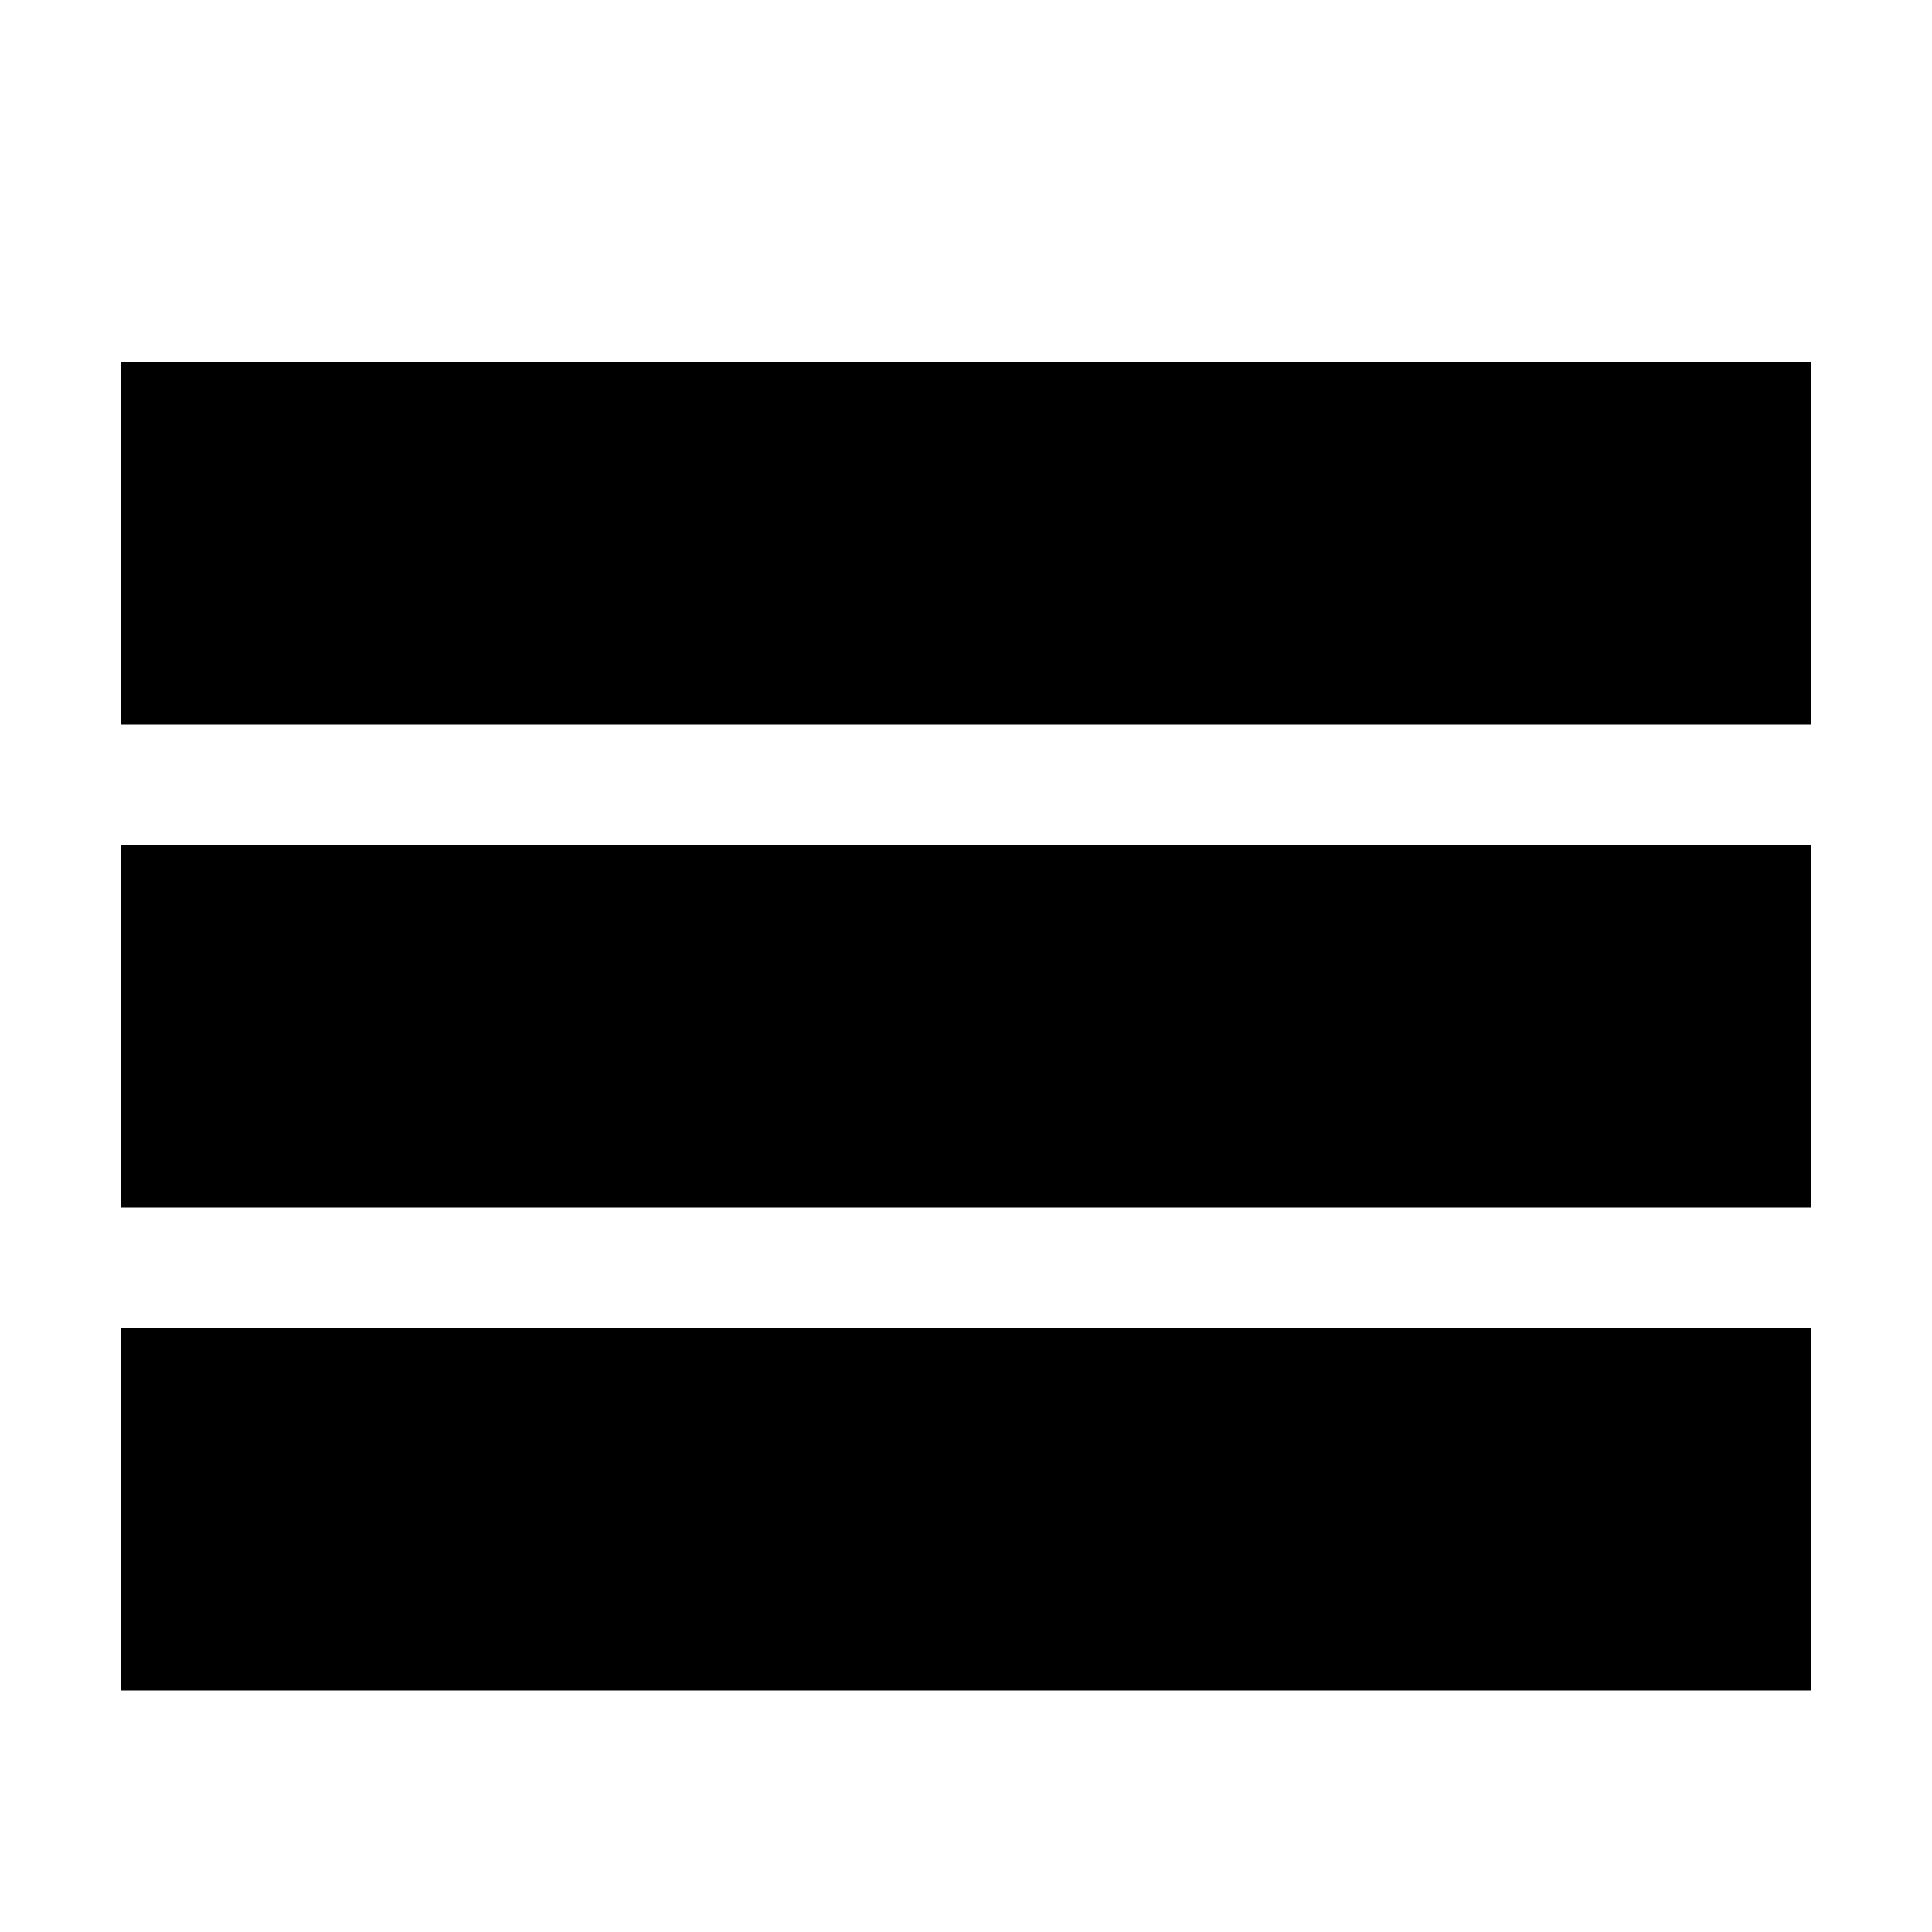
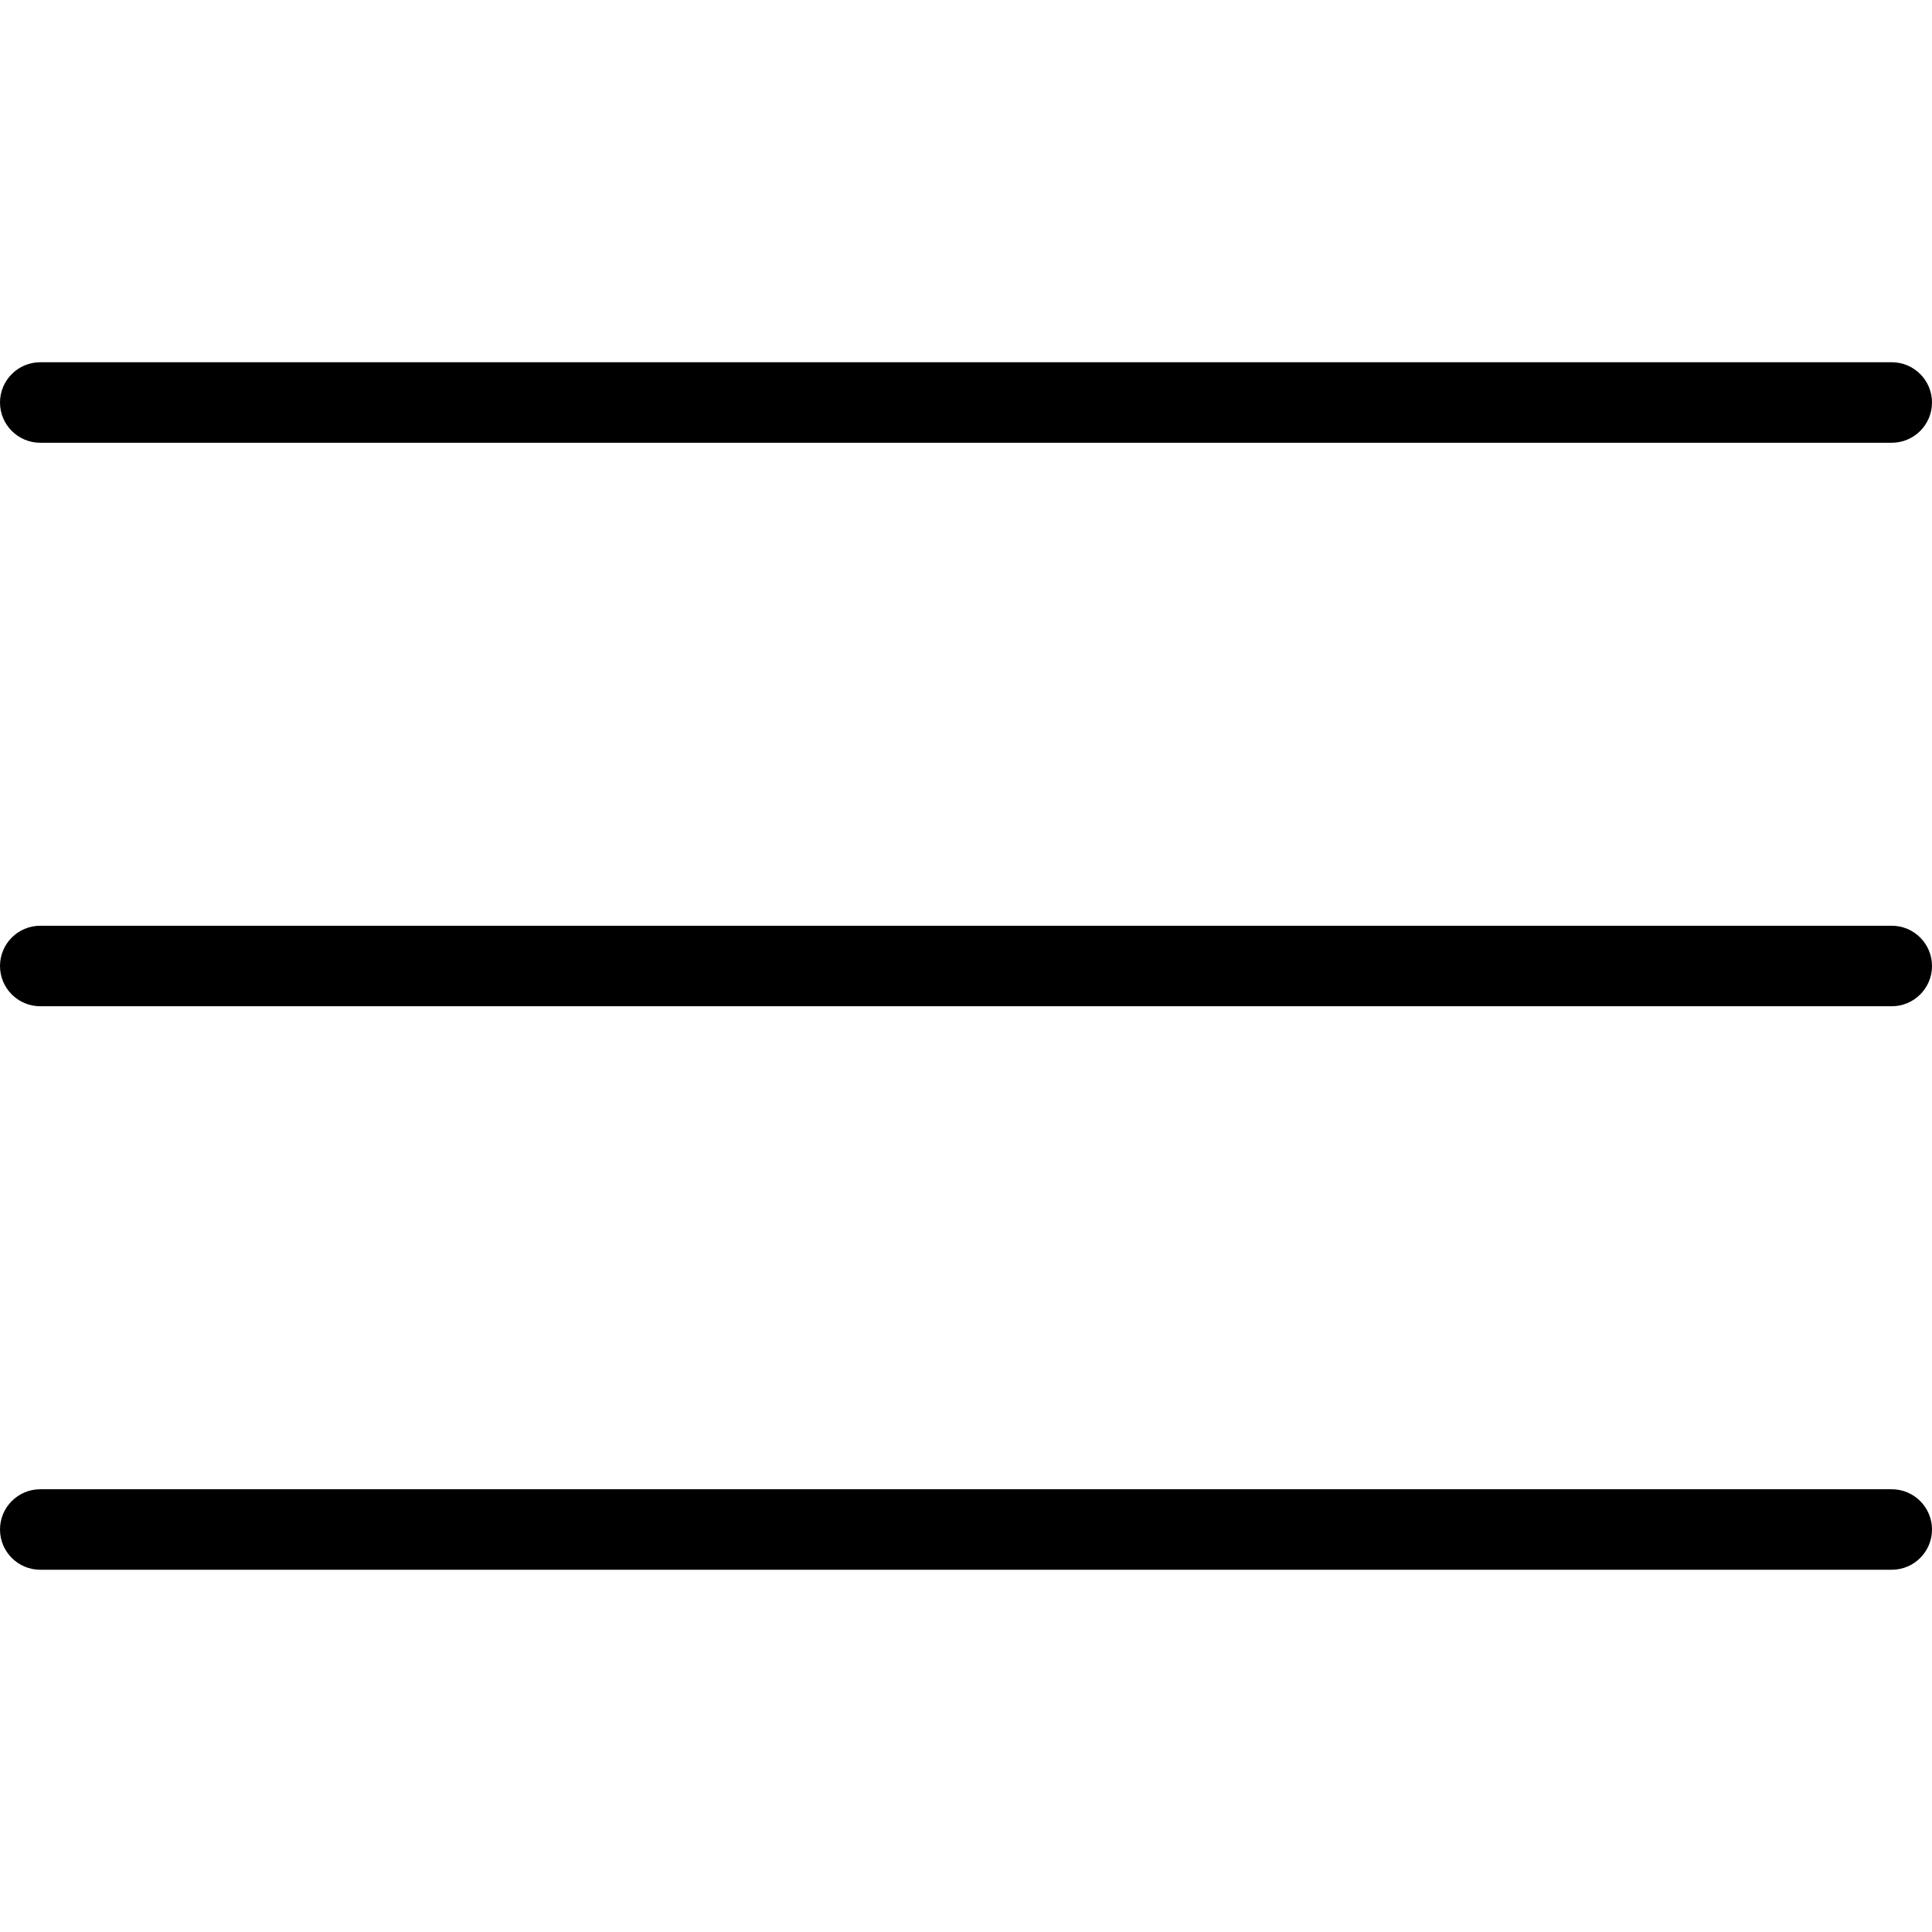
- <svg xmlns="http://www.w3.org/2000/svg" version="1.1" width="32" height="32" viewBox="0 0 32 32">
-   <path d="M2 6h28v6h-28zM2 14h28v6h-28zM2 22h28v6h-28z" />
+ <svg xmlns="http://www.w3.org/2000/svg" version="1.1" id="Capa_1" x="0px" y="0px" viewBox="0 0 512 512" style="enable-background:new 0 0 512 512;" xml:space="preserve">
+   <g>
+     <g>
+       <path d="M501.333,96H10.667C4.779,96,0,100.779,0,106.667s4.779,10.667,10.667,10.667h490.667c5.888,0,10.667-4.779,10.667-10.667    S507.221,96,501.333,96z" />
+     </g>
+   </g>
+   <g>
+     <g>
+       <path d="M501.333,245.333H10.667C4.779,245.333,0,250.112,0,256s4.779,10.667,10.667,10.667h490.667    c5.888,0,10.667-4.779,10.667-10.667S507.221,245.333,501.333,245.333z" />
+     </g>
+   </g>
+   <g>
+     <g>
+       <path d="M501.333,394.667H10.667C4.779,394.667,0,399.445,0,405.333C0,411.221,4.779,416,10.667,416h490.667    c5.888,0,10.667-4.779,10.667-10.667C512,399.445,507.221,394.667,501.333,394.667z" />
+     </g>
+   </g>
</svg>
